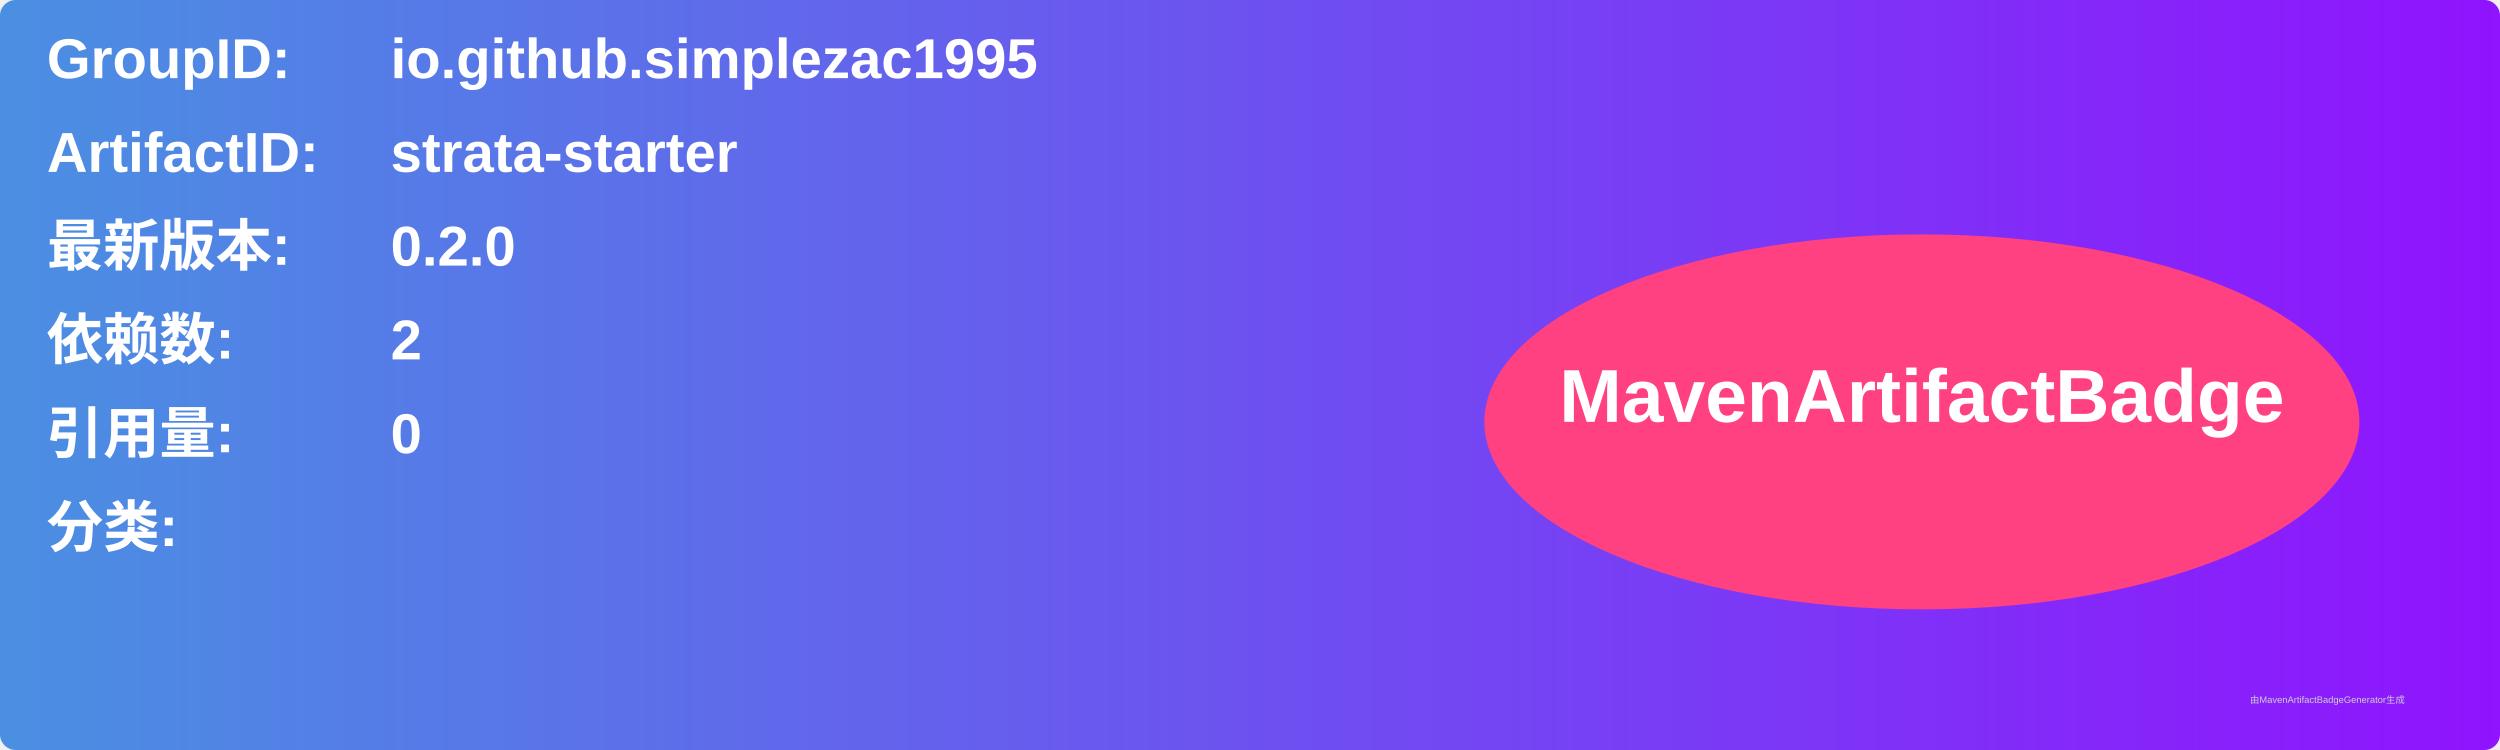
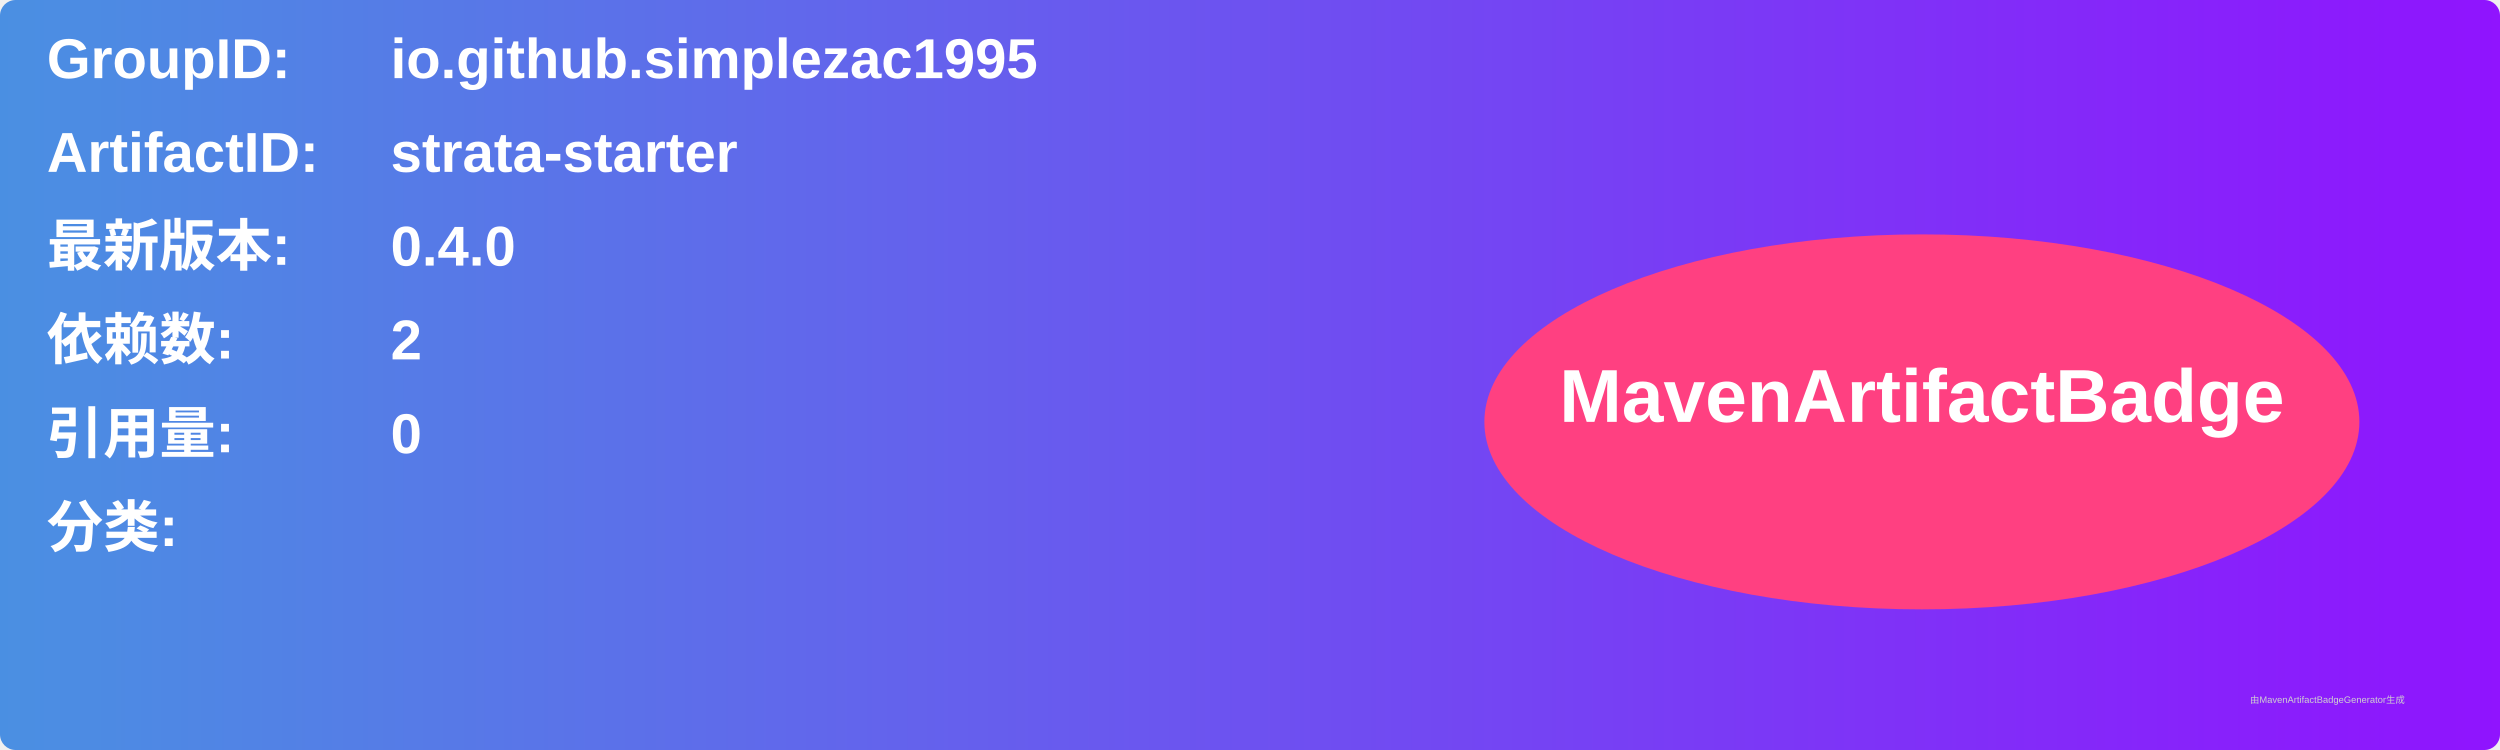
<svg xmlns="http://www.w3.org/2000/svg" width="800" height="240" viewBox="0 0 800 240">
  <linearGradient id="grad" x1="0%" y1="0%" x2="100%" y2="0%">
    <stop offset="0%" stop-color="#4a90e2" />
    <stop offset="100%" stop-color="#9013fe" />
  </linearGradient>
  <rect width="100%" height="100%" rx="5" ry="5" fill="url(#grad)" />
  <g transform="translate(15, 15)">
    <text x="0" y="10" font-family="Arial" font-size="18" fill="white" font-weight="bold" width="260">GroupID:</text>
    <text x="110" y="10" font-family="Arial" font-size="18" fill="white" font-weight="bold" width="460">io.github.simplezac1995</text>
    <text x="0" y="40" font-family="Arial" font-size="18" fill="white" font-weight="bold" width="260">ArtifactID:</text>
    <text x="110" y="40" font-family="Arial" font-size="18" fill="white" font-weight="bold" width="460">strata-starter</text>
    <text x="0" y="70" font-family="Arial" font-size="18" fill="white" font-weight="bold">最新版本:</text>
    <text x="110" y="70" font-family="Arial" font-size="18" fill="white" font-weight="bold">
-       <tspan font-weight="bold">0.2.0</tspan>
+       <tspan font-weight="bold">0.4.0</tspan>
    </text>
    <text x="0" y="100" font-family="Arial" font-size="18" fill="white" font-weight="bold">依赖数: </text>
    <text x="110" y="100" font-family="Arial" font-size="18" fill="white">
      <tspan font-weight="bold">2</tspan>
    </text>
    <text x="0" y="130" font-family="Arial" font-size="18" fill="white" font-weight="bold">引用量: </text>
    <text x="110" y="130" font-family="Arial" font-size="18" fill="white">
      <tspan font-weight="bold">0</tspan>
    </text>
    <text x="0" y="160" font-family="Arial" font-size="18" fill="white" font-weight="bold">分类:</text>
    <text x="10" y="190" font-family="Arial" font-size="10" fill="white">
      <tspan font-weight="bold" />
    </text>
    <ellipse cx="600" cy="120" rx="140" ry="60" fill="#ff4081" />
    <text x="600" y="120" text-anchor="middle" font-family="Arial" font-size="24" fill="white" font-weight="bold">MavenArtifactBadge</text>
  </g>
  <text x="720" y="225" font-family="Arial" font-size="3" fill="#d0d0d0">由MavenArtifactBadgeGenerator生成</text>
</svg>
